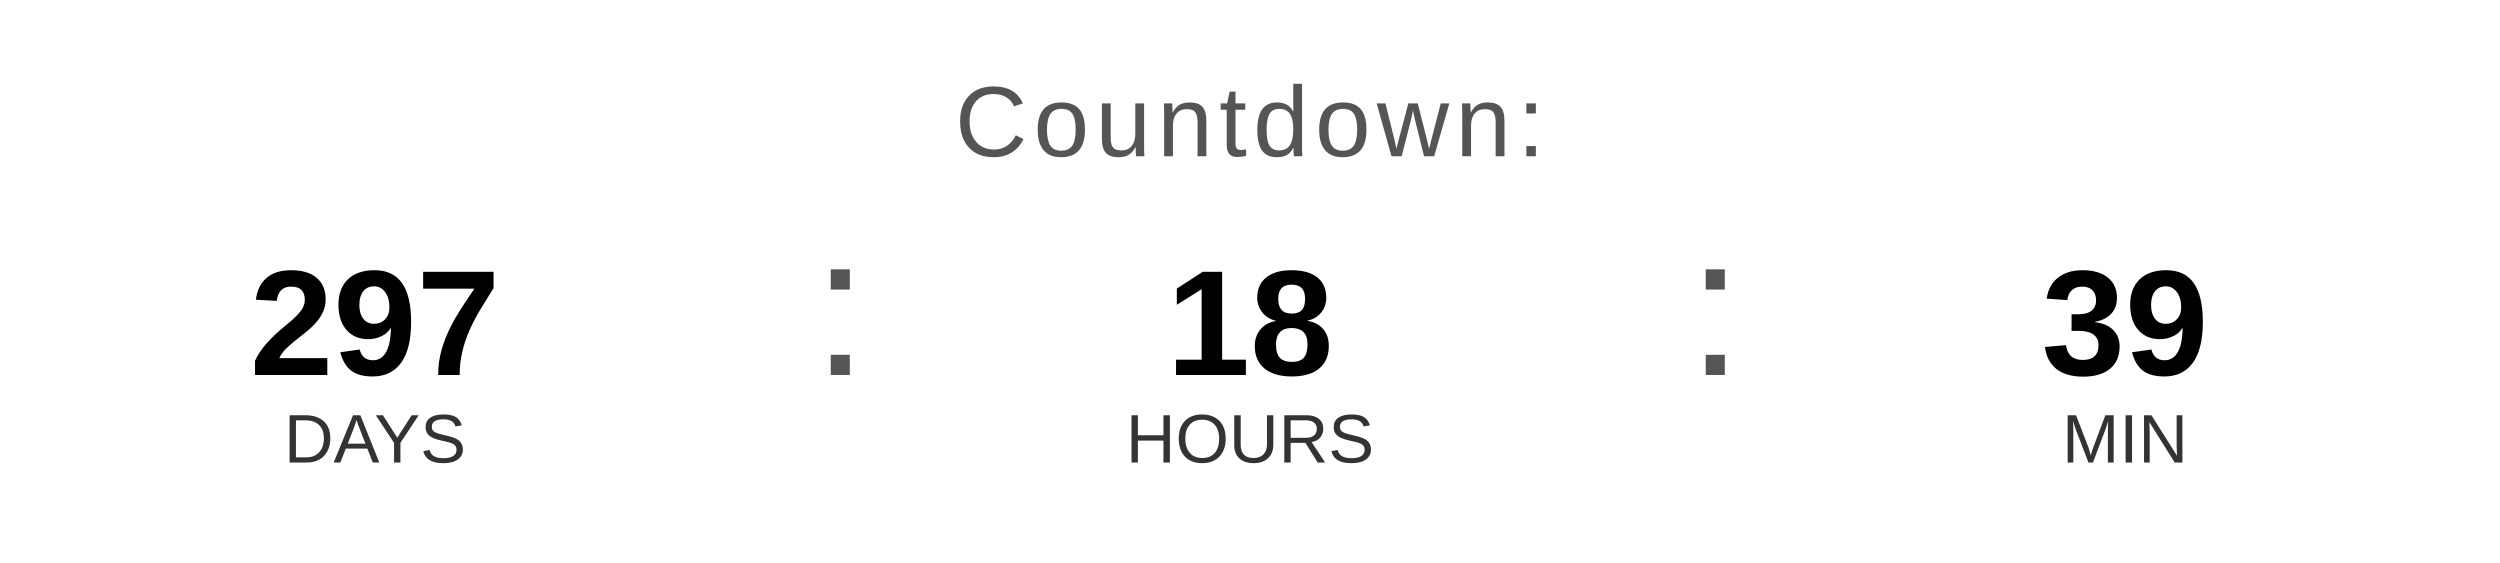
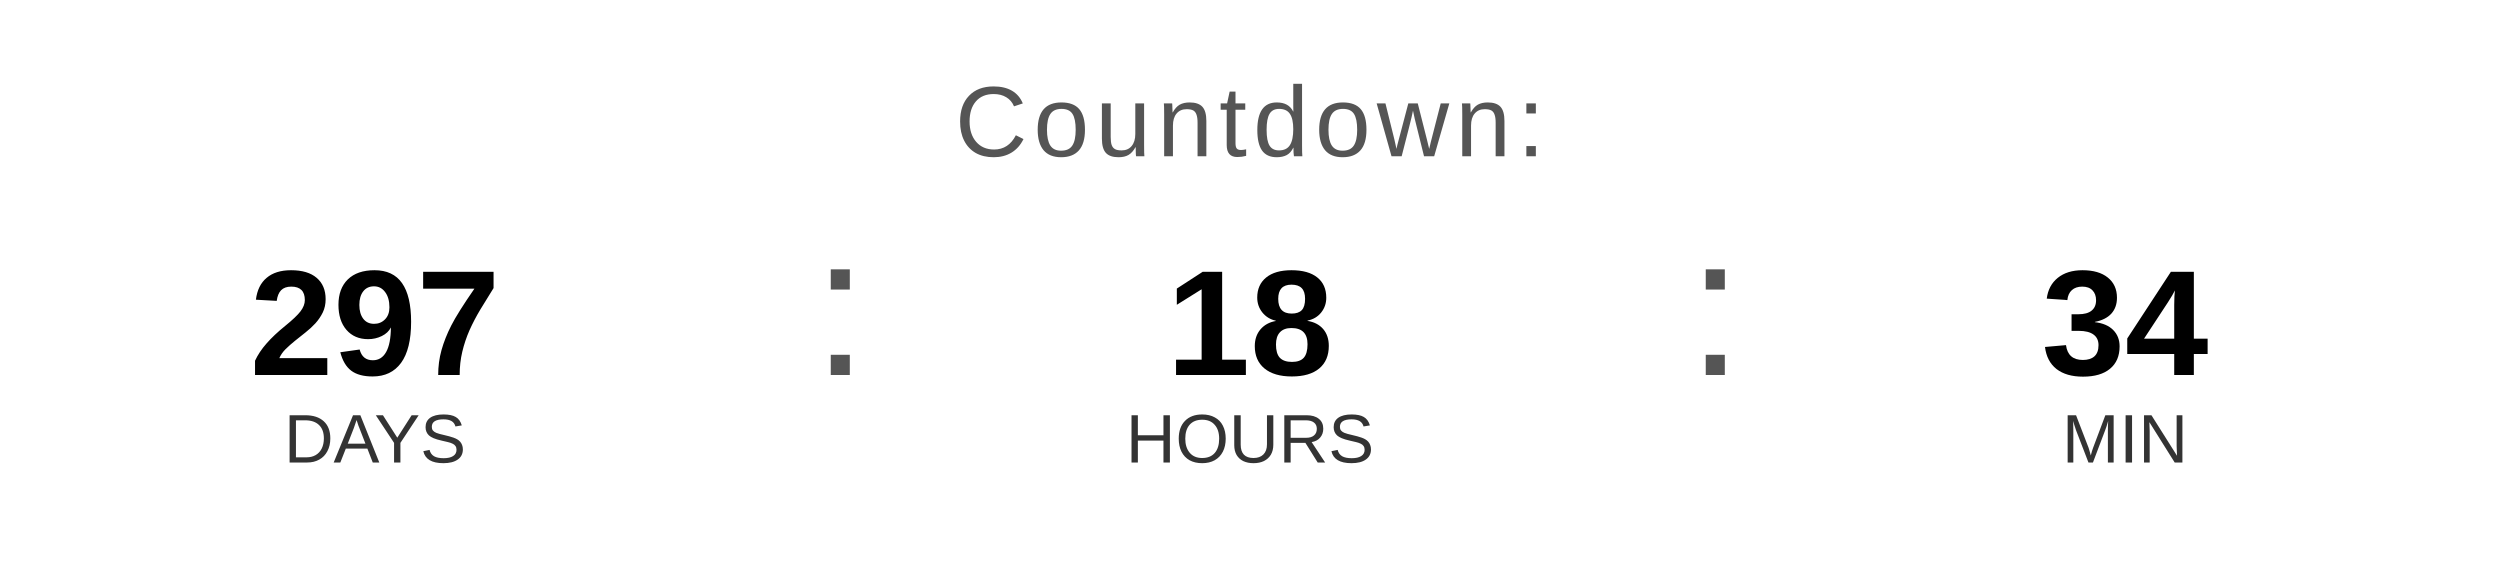
<svg xmlns="http://www.w3.org/2000/svg" width="400" height="90" viewBox="0 0 400 90">
  <text x="200" y="25" font-family="Arial, Helvetica, sans-serif" font-size="16" fill="#555555" text-anchor="middle" letter-spacing="1">
    Countdown:
  </text>
  <text x="60" y="60" font-family="Arial, Helvetica, sans-serif" font-size="24" font-weight="bold" fill="#000000" text-anchor="middle">297</text>
  <text x="60" y="74" font-family="Arial, Helvetica, sans-serif" font-size="11" fill="#333333" text-anchor="middle">DAYS</text>
  <text x="130" y="60" font-family="Arial, sans-serif" font-size="32" fill="#555555">:</text>
  <text x="200" y="60" font-family="Arial, Helvetica, sans-serif" font-size="24" font-weight="bold" fill="#000000" text-anchor="middle">18</text>
  <text x="200" y="74" font-family="Arial, Helvetica, sans-serif" font-size="11" fill="#333333" text-anchor="middle">HOURS</text>
  <text x="270" y="60" font-family="Arial, sans-serif" font-size="32" fill="#555555">:</text>
-   <text x="340" y="60" font-family="Arial, Helvetica, sans-serif" font-size="24" font-weight="bold" fill="#000000" text-anchor="middle">39</text>
+   <text x="340" y="60" font-family="Arial, Helvetica, sans-serif" font-size="24" font-weight="bold" fill="#000000" text-anchor="middle">34</text>
  <text x="340" y="74" font-family="Arial, Helvetica, sans-serif" font-size="11" fill="#333333" text-anchor="middle">MIN</text>
</svg>
